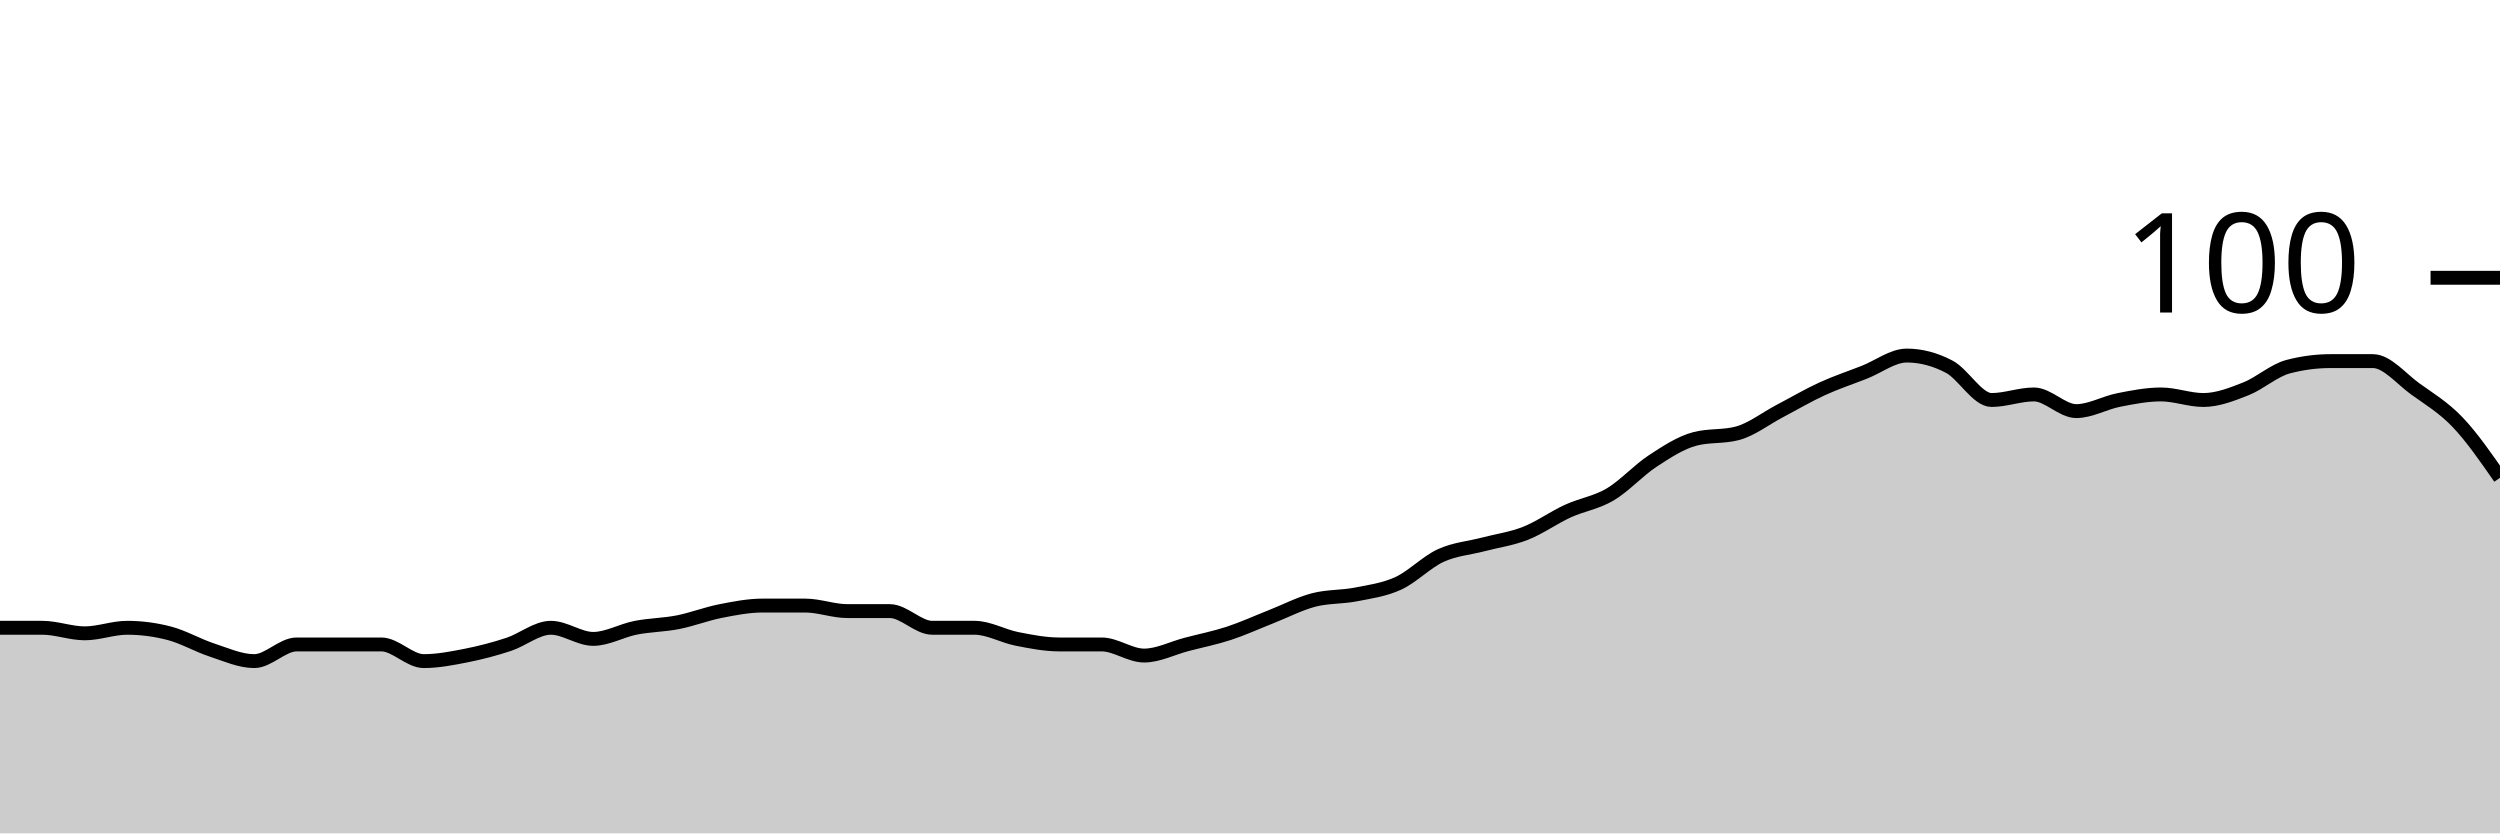
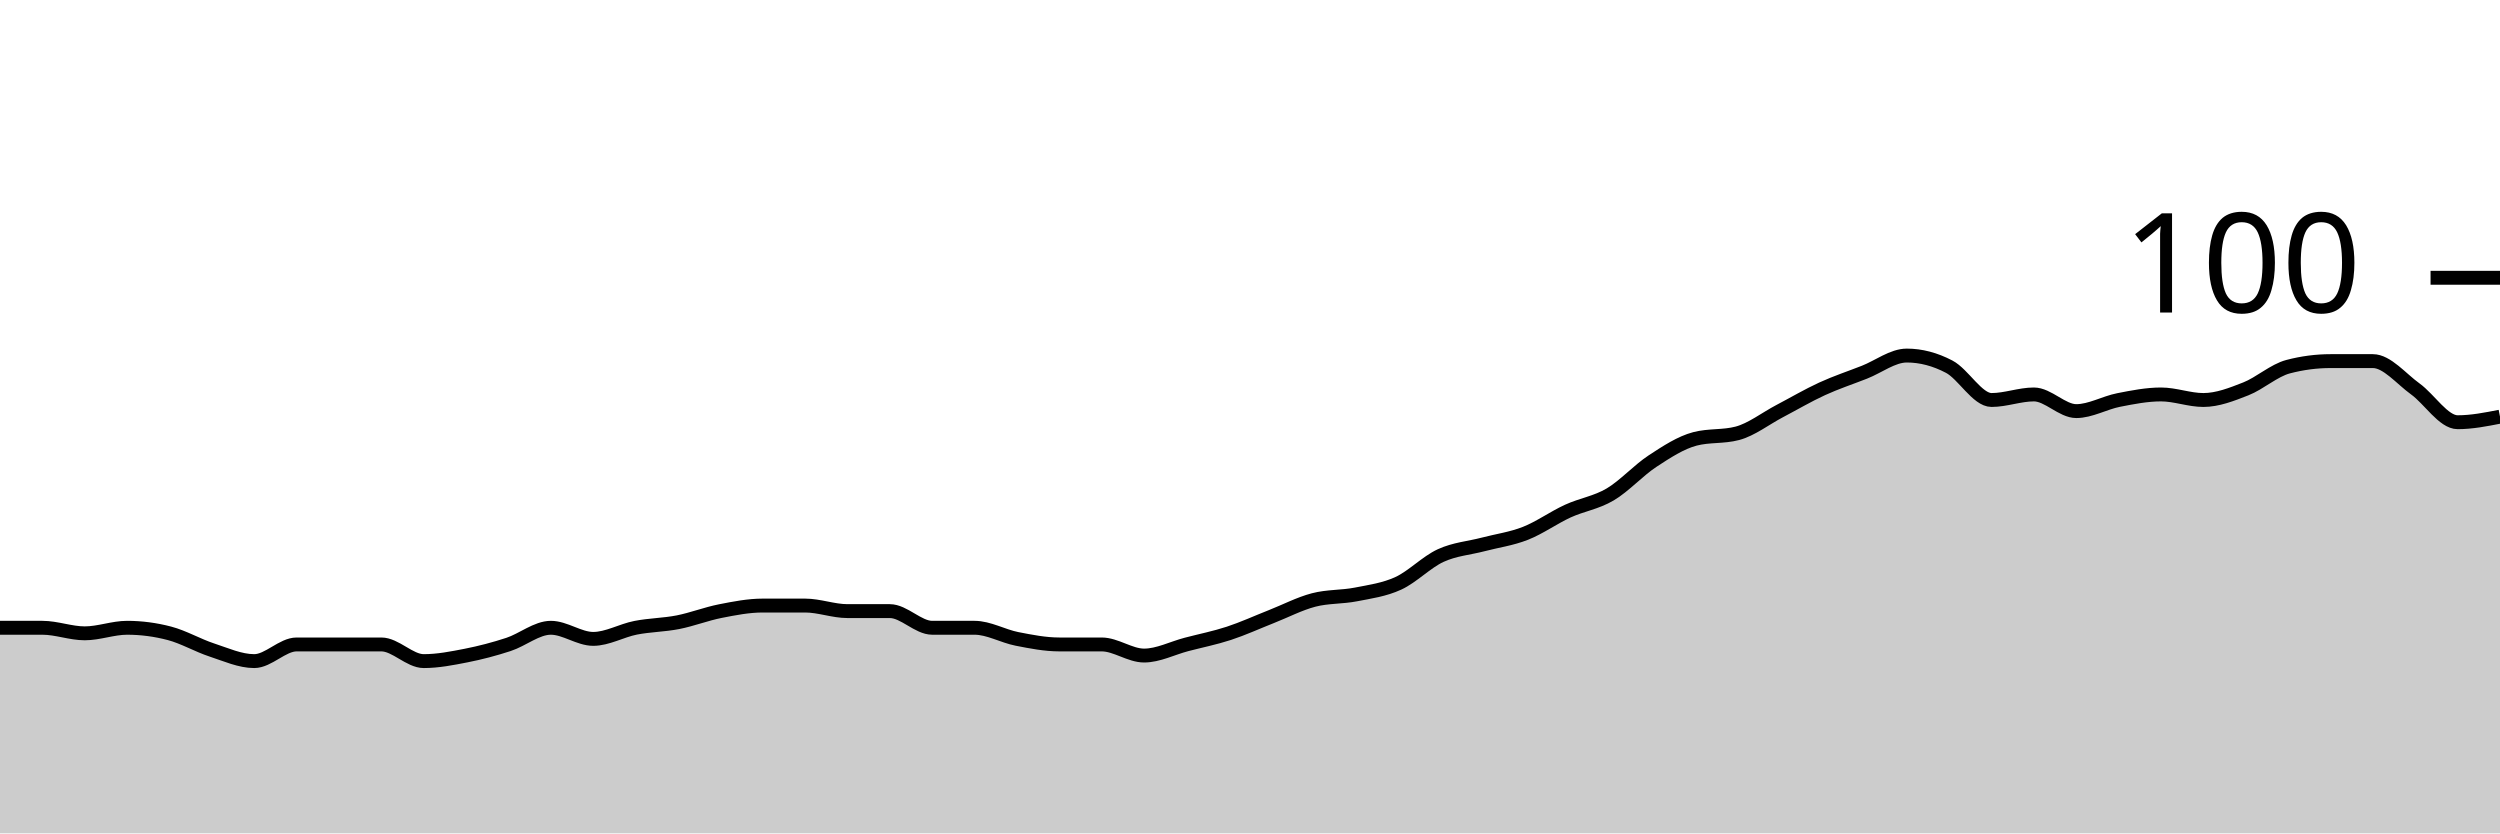
<svg xmlns="http://www.w3.org/2000/svg" viewBox="0 0 180 60">
  <g transform="translate(0,20)">
-     <path class="area" fill="rgba(0, 0, 0, 0.2)" d="M0,25.2C1.017,25.2,2.034,25.2,3.051,25.2C4.068,25.2,5.085,25.6,6.102,25.6C7.119,25.6,8.136,25.2,9.153,25.2C10.169,25.2,11.186,25.333,12.203,25.6C13.22,25.867,14.237,26.467,15.254,26.8C16.271,27.133,17.288,27.6,18.305,27.6C19.322,27.6,20.339,26.4,21.356,26.4C22.373,26.4,23.39,26.4,24.407,26.4C25.424,26.4,26.441,26.4,27.458,26.4C28.475,26.4,29.492,27.6,30.508,27.6C31.525,27.6,32.542,27.4,33.559,27.2C34.576,27,35.593,26.733,36.61,26.4C37.627,26.067,38.644,25.2,39.661,25.2C40.678,25.2,41.695,26,42.712,26C43.729,26,44.746,25.4,45.763,25.2C46.78,25,47.797,25,48.814,24.8C49.831,24.6,50.847,24.2,51.864,24C52.881,23.8,53.898,23.6,54.915,23.6C55.932,23.6,56.949,23.6,57.966,23.6C58.983,23.6,60,24,61.017,24C62.034,24,63.051,24,64.068,24C65.085,24,66.102,25.2,67.119,25.2C68.136,25.2,69.153,25.2,70.169,25.2C71.186,25.2,72.203,25.8,73.22,26C74.237,26.2,75.254,26.4,76.271,26.4C77.288,26.4,78.305,26.4,79.322,26.4C80.339,26.4,81.356,27.2,82.373,27.2C83.39,27.2,84.407,26.667,85.424,26.4C86.441,26.133,87.458,25.933,88.475,25.6C89.492,25.267,90.508,24.8,91.525,24.4C92.542,24,93.559,23.467,94.576,23.2C95.593,22.933,96.61,23,97.627,22.8C98.644,22.6,99.661,22.467,100.678,22C101.695,21.533,102.712,20.467,103.729,20C104.746,19.533,105.763,19.467,106.78,19.2C107.797,18.933,108.814,18.8,109.831,18.4C110.847,18,111.864,17.267,112.881,16.8C113.898,16.333,114.915,16.2,115.932,15.6C116.949,15,117.966,13.867,118.983,13.2C120,12.533,121.017,11.867,122.034,11.6C123.051,11.333,124.068,11.467,125.085,11.2C126.102,10.933,127.119,10.133,128.136,9.6C129.153,9.067,130.169,8.467,131.186,8C132.203,7.533,133.22,7.2,134.237,6.8C135.254,6.4,136.271,5.6,137.288,5.6C138.305,5.6,139.322,5.867,140.339,6.4C141.356,6.933,142.373,8.8,143.39,8.8C144.407,8.8,145.424,8.4,146.441,8.4C147.458,8.4,148.475,9.6,149.492,9.6C150.508,9.6,151.525,9,152.542,8.8C153.559,8.6,154.576,8.4,155.593,8.4C156.61,8.4,157.627,8.8,158.644,8.8C159.661,8.8,160.678,8.4,161.695,8C162.712,7.6,163.729,6.667,164.746,6.4C165.763,6.133,166.78,6,167.797,6C168.814,6,169.831,6,170.847,6C171.864,6,172.881,7.267,173.898,8C174.915,8.733,175.932,9.333,176.949,10.4C177.966,11.467,178.983,12.933,180,14.4L180,40C178.983,40,177.966,40,176.949,40C175.932,40,174.915,40,173.898,40C172.881,40,171.864,40,170.847,40C169.831,40,168.814,40,167.797,40C166.78,40,165.763,40,164.746,40C163.729,40,162.712,40,161.695,40C160.678,40,159.661,40,158.644,40C157.627,40,156.61,40,155.593,40C154.576,40,153.559,40,152.542,40C151.525,40,150.508,40,149.492,40C148.475,40,147.458,40,146.441,40C145.424,40,144.407,40,143.39,40C142.373,40,141.356,40,140.339,40C139.322,40,138.305,40,137.288,40C136.271,40,135.254,40,134.237,40C133.22,40,132.203,40,131.186,40C130.169,40,129.153,40,128.136,40C127.119,40,126.102,40,125.085,40C124.068,40,123.051,40,122.034,40C121.017,40,120,40,118.983,40C117.966,40,116.949,40,115.932,40C114.915,40,113.898,40,112.881,40C111.864,40,110.847,40,109.831,40C108.814,40,107.797,40,106.78,40C105.763,40,104.746,40,103.729,40C102.712,40,101.695,40,100.678,40C99.661,40,98.644,40,97.627,40C96.61,40,95.593,40,94.576,40C93.559,40,92.542,40,91.525,40C90.508,40,89.492,40,88.475,40C87.458,40,86.441,40,85.424,40C84.407,40,83.39,40,82.373,40C81.356,40,80.339,40,79.322,40C78.305,40,77.288,40,76.271,40C75.254,40,74.237,40,73.22,40C72.203,40,71.186,40,70.169,40C69.153,40,68.136,40,67.119,40C66.102,40,65.085,40,64.068,40C63.051,40,62.034,40,61.017,40C60,40,58.983,40,57.966,40C56.949,40,55.932,40,54.915,40C53.898,40,52.881,40,51.864,40C50.847,40,49.831,40,48.814,40C47.797,40,46.78,40,45.763,40C44.746,40,43.729,40,42.712,40C41.695,40,40.678,40,39.661,40C38.644,40,37.627,40,36.61,40C35.593,40,34.576,40,33.559,40C32.542,40,31.525,40,30.508,40C29.492,40,28.475,40,27.458,40C26.441,40,25.424,40,24.407,40C23.39,40,22.373,40,21.356,40C20.339,40,19.322,40,18.305,40C17.288,40,16.271,40,15.254,40C14.237,40,13.22,40,12.203,40C11.186,40,10.169,40,9.153,40C8.136,40,7.119,40,6.102,40C5.085,40,4.068,40,3.051,40C2.034,40,1.017,40,0,40Z" />
-     <path class="line" stroke="black" fill="none" d="M0,25.2C1.017,25.2,2.034,25.2,3.051,25.2C4.068,25.2,5.085,25.6,6.102,25.6C7.119,25.6,8.136,25.2,9.153,25.2C10.169,25.2,11.186,25.333,12.203,25.6C13.22,25.867,14.237,26.467,15.254,26.8C16.271,27.133,17.288,27.6,18.305,27.6C19.322,27.6,20.339,26.4,21.356,26.4C22.373,26.4,23.39,26.4,24.407,26.4C25.424,26.4,26.441,26.4,27.458,26.4C28.475,26.4,29.492,27.6,30.508,27.6C31.525,27.6,32.542,27.4,33.559,27.2C34.576,27,35.593,26.733,36.61,26.4C37.627,26.067,38.644,25.2,39.661,25.2C40.678,25.2,41.695,26,42.712,26C43.729,26,44.746,25.4,45.763,25.2C46.78,25,47.797,25,48.814,24.8C49.831,24.6,50.847,24.2,51.864,24C52.881,23.8,53.898,23.6,54.915,23.6C55.932,23.6,56.949,23.6,57.966,23.6C58.983,23.6,60,24,61.017,24C62.034,24,63.051,24,64.068,24C65.085,24,66.102,25.2,67.119,25.2C68.136,25.2,69.153,25.2,70.169,25.2C71.186,25.2,72.203,25.8,73.22,26C74.237,26.2,75.254,26.4,76.271,26.4C77.288,26.4,78.305,26.4,79.322,26.4C80.339,26.4,81.356,27.2,82.373,27.2C83.39,27.2,84.407,26.667,85.424,26.4C86.441,26.133,87.458,25.933,88.475,25.6C89.492,25.267,90.508,24.8,91.525,24.4C92.542,24,93.559,23.467,94.576,23.2C95.593,22.933,96.61,23,97.627,22.8C98.644,22.6,99.661,22.467,100.678,22C101.695,21.533,102.712,20.467,103.729,20C104.746,19.533,105.763,19.467,106.78,19.2C107.797,18.933,108.814,18.8,109.831,18.4C110.847,18,111.864,17.267,112.881,16.8C113.898,16.333,114.915,16.2,115.932,15.6C116.949,15,117.966,13.867,118.983,13.2C120,12.533,121.017,11.867,122.034,11.6C123.051,11.333,124.068,11.467,125.085,11.2C126.102,10.933,127.119,10.133,128.136,9.6C129.153,9.067,130.169,8.467,131.186,8C132.203,7.533,133.22,7.2,134.237,6.8C135.254,6.4,136.271,5.6,137.288,5.6C138.305,5.6,139.322,5.867,140.339,6.4C141.356,6.933,142.373,8.8,143.39,8.8C144.407,8.8,145.424,8.4,146.441,8.4C147.458,8.4,148.475,9.6,149.492,9.6C150.508,9.6,151.525,9,152.542,8.8C153.559,8.6,154.576,8.4,155.593,8.4C156.61,8.4,157.627,8.8,158.644,8.8C159.661,8.8,160.678,8.4,161.695,8C162.712,7.6,163.729,6.667,164.746,6.4C165.763,6.133,166.78,6,167.797,6C168.814,6,169.831,6,170.847,6C171.864,6,172.881,7.267,173.898,8C174.915,8.733,175.932,9.333,176.949,10.4C177.966,11.467,178.983,12.933,180,14.4" />
+     <path class="area" fill="rgba(0, 0, 0, 0.2)" d="M0,25.2C1.017,25.2,2.034,25.2,3.051,25.2C4.068,25.2,5.085,25.6,6.102,25.6C7.119,25.6,8.136,25.2,9.153,25.2C10.169,25.2,11.186,25.333,12.203,25.6C13.22,25.867,14.237,26.467,15.254,26.8C16.271,27.133,17.288,27.6,18.305,27.6C19.322,27.6,20.339,26.4,21.356,26.4C22.373,26.4,23.39,26.4,24.407,26.4C25.424,26.4,26.441,26.4,27.458,26.4C28.475,26.4,29.492,27.6,30.508,27.6C31.525,27.6,32.542,27.4,33.559,27.2C34.576,27,35.593,26.733,36.61,26.4C37.627,26.067,38.644,25.2,39.661,25.2C40.678,25.2,41.695,26,42.712,26C43.729,26,44.746,25.4,45.763,25.2C46.78,25,47.797,25,48.814,24.8C49.831,24.6,50.847,24.2,51.864,24C52.881,23.8,53.898,23.6,54.915,23.6C55.932,23.6,56.949,23.6,57.966,23.6C58.983,23.6,60,24,61.017,24C62.034,24,63.051,24,64.068,24C65.085,24,66.102,25.2,67.119,25.2C68.136,25.2,69.153,25.2,70.169,25.2C71.186,25.2,72.203,25.8,73.22,26C74.237,26.2,75.254,26.4,76.271,26.4C77.288,26.4,78.305,26.4,79.322,26.4C80.339,26.4,81.356,27.2,82.373,27.2C83.39,27.2,84.407,26.667,85.424,26.4C86.441,26.133,87.458,25.933,88.475,25.6C89.492,25.267,90.508,24.8,91.525,24.4C92.542,24,93.559,23.467,94.576,23.2C95.593,22.933,96.61,23,97.627,22.8C98.644,22.6,99.661,22.467,100.678,22C101.695,21.533,102.712,20.467,103.729,20C104.746,19.533,105.763,19.467,106.78,19.2C107.797,18.933,108.814,18.8,109.831,18.4C110.847,18,111.864,17.267,112.881,16.8C113.898,16.333,114.915,16.2,115.932,15.6C116.949,15,117.966,13.867,118.983,13.2C120,12.533,121.017,11.867,122.034,11.6C123.051,11.333,124.068,11.467,125.085,11.2C126.102,10.933,127.119,10.133,128.136,9.6C129.153,9.067,130.169,8.467,131.186,8C132.203,7.533,133.22,7.2,134.237,6.8C135.254,6.4,136.271,5.6,137.288,5.6C138.305,5.6,139.322,5.867,140.339,6.4C141.356,6.933,142.373,8.8,143.39,8.8C144.407,8.8,145.424,8.4,146.441,8.4C147.458,8.4,148.475,9.6,149.492,9.6C150.508,9.6,151.525,9,152.542,8.8C153.559,8.6,154.576,8.4,155.593,8.4C156.61,8.4,157.627,8.8,158.644,8.8C159.661,8.8,160.678,8.4,161.695,8C162.712,7.6,163.729,6.667,164.746,6.4C165.763,6.133,166.78,6,167.797,6C168.814,6,169.831,6,170.847,6C171.864,6,172.881,7.267,173.898,8C174.915,8.733,175.932,10.4,176.949,10.4C177.966,10.4,178.983,10.2,180,10L180,40C178.983,40,177.966,40,176.949,40C175.932,40,174.915,40,173.898,40C172.881,40,171.864,40,170.847,40C169.831,40,168.814,40,167.797,40C166.78,40,165.763,40,164.746,40C163.729,40,162.712,40,161.695,40C160.678,40,159.661,40,158.644,40C157.627,40,156.61,40,155.593,40C154.576,40,153.559,40,152.542,40C151.525,40,150.508,40,149.492,40C148.475,40,147.458,40,146.441,40C145.424,40,144.407,40,143.39,40C142.373,40,141.356,40,140.339,40C139.322,40,138.305,40,137.288,40C136.271,40,135.254,40,134.237,40C133.22,40,132.203,40,131.186,40C130.169,40,129.153,40,128.136,40C127.119,40,126.102,40,125.085,40C124.068,40,123.051,40,122.034,40C121.017,40,120,40,118.983,40C117.966,40,116.949,40,115.932,40C114.915,40,113.898,40,112.881,40C111.864,40,110.847,40,109.831,40C108.814,40,107.797,40,106.78,40C105.763,40,104.746,40,103.729,40C102.712,40,101.695,40,100.678,40C99.661,40,98.644,40,97.627,40C96.61,40,95.593,40,94.576,40C93.559,40,92.542,40,91.525,40C90.508,40,89.492,40,88.475,40C87.458,40,86.441,40,85.424,40C84.407,40,83.39,40,82.373,40C81.356,40,80.339,40,79.322,40C78.305,40,77.288,40,76.271,40C75.254,40,74.237,40,73.22,40C72.203,40,71.186,40,70.169,40C69.153,40,68.136,40,67.119,40C66.102,40,65.085,40,64.068,40C63.051,40,62.034,40,61.017,40C60,40,58.983,40,57.966,40C56.949,40,55.932,40,54.915,40C53.898,40,52.881,40,51.864,40C50.847,40,49.831,40,48.814,40C47.797,40,46.78,40,45.763,40C44.746,40,43.729,40,42.712,40C41.695,40,40.678,40,39.661,40C38.644,40,37.627,40,36.61,40C35.593,40,34.576,40,33.559,40C32.542,40,31.525,40,30.508,40C29.492,40,28.475,40,27.458,40C26.441,40,25.424,40,24.407,40C23.39,40,22.373,40,21.356,40C20.339,40,19.322,40,18.305,40C17.288,40,16.271,40,15.254,40C14.237,40,13.22,40,12.203,40C11.186,40,10.169,40,9.153,40C8.136,40,7.119,40,6.102,40C5.085,40,4.068,40,3.051,40C2.034,40,1.017,40,0,40Z" />
+     <path class="line" stroke="black" fill="none" d="M0,25.2C1.017,25.2,2.034,25.2,3.051,25.2C4.068,25.2,5.085,25.6,6.102,25.6C7.119,25.6,8.136,25.2,9.153,25.2C10.169,25.2,11.186,25.333,12.203,25.6C13.22,25.867,14.237,26.467,15.254,26.8C16.271,27.133,17.288,27.6,18.305,27.6C19.322,27.6,20.339,26.4,21.356,26.4C22.373,26.4,23.39,26.4,24.407,26.4C25.424,26.4,26.441,26.4,27.458,26.4C28.475,26.4,29.492,27.6,30.508,27.6C31.525,27.6,32.542,27.4,33.559,27.2C34.576,27,35.593,26.733,36.61,26.4C37.627,26.067,38.644,25.2,39.661,25.2C40.678,25.2,41.695,26,42.712,26C43.729,26,44.746,25.4,45.763,25.2C46.78,25,47.797,25,48.814,24.8C49.831,24.6,50.847,24.2,51.864,24C52.881,23.8,53.898,23.6,54.915,23.6C55.932,23.6,56.949,23.6,57.966,23.6C58.983,23.6,60,24,61.017,24C62.034,24,63.051,24,64.068,24C65.085,24,66.102,25.2,67.119,25.2C68.136,25.2,69.153,25.2,70.169,25.2C71.186,25.2,72.203,25.8,73.22,26C74.237,26.2,75.254,26.4,76.271,26.4C77.288,26.4,78.305,26.4,79.322,26.4C80.339,26.4,81.356,27.2,82.373,27.2C83.39,27.2,84.407,26.667,85.424,26.4C86.441,26.133,87.458,25.933,88.475,25.6C89.492,25.267,90.508,24.8,91.525,24.4C92.542,24,93.559,23.467,94.576,23.2C95.593,22.933,96.61,23,97.627,22.8C98.644,22.6,99.661,22.467,100.678,22C101.695,21.533,102.712,20.467,103.729,20C104.746,19.533,105.763,19.467,106.78,19.2C107.797,18.933,108.814,18.8,109.831,18.4C110.847,18,111.864,17.267,112.881,16.8C113.898,16.333,114.915,16.2,115.932,15.6C116.949,15,117.966,13.867,118.983,13.2C120,12.533,121.017,11.867,122.034,11.6C123.051,11.333,124.068,11.467,125.085,11.2C126.102,10.933,127.119,10.133,128.136,9.6C129.153,9.067,130.169,8.467,131.186,8C132.203,7.533,133.22,7.2,134.237,6.8C135.254,6.4,136.271,5.6,137.288,5.6C138.305,5.6,139.322,5.867,140.339,6.4C141.356,6.933,142.373,8.8,143.39,8.8C144.407,8.8,145.424,8.4,146.441,8.4C147.458,8.4,148.475,9.6,149.492,9.6C150.508,9.6,151.525,9,152.542,8.8C153.559,8.6,154.576,8.4,155.593,8.4C156.61,8.4,157.627,8.8,158.644,8.8C159.661,8.8,160.678,8.4,161.695,8C162.712,7.6,163.729,6.667,164.746,6.4C165.763,6.133,166.78,6,167.797,6C168.814,6,169.831,6,170.847,6C171.864,6,172.881,7.267,173.898,8C174.915,8.733,175.932,10.4,176.949,10.4C177.966,10.4,178.983,10.2,180,10" />
    <path class="axis-ceiling" stroke-width="1" stroke="black" fill="none" d="M175,0L180,0" />
    <text class="axis-ceiling-label" font-family="sans-serif" text-anchor="end" font-size="10px" x="170" y="2.5">100</text>
  </g>
</svg>
